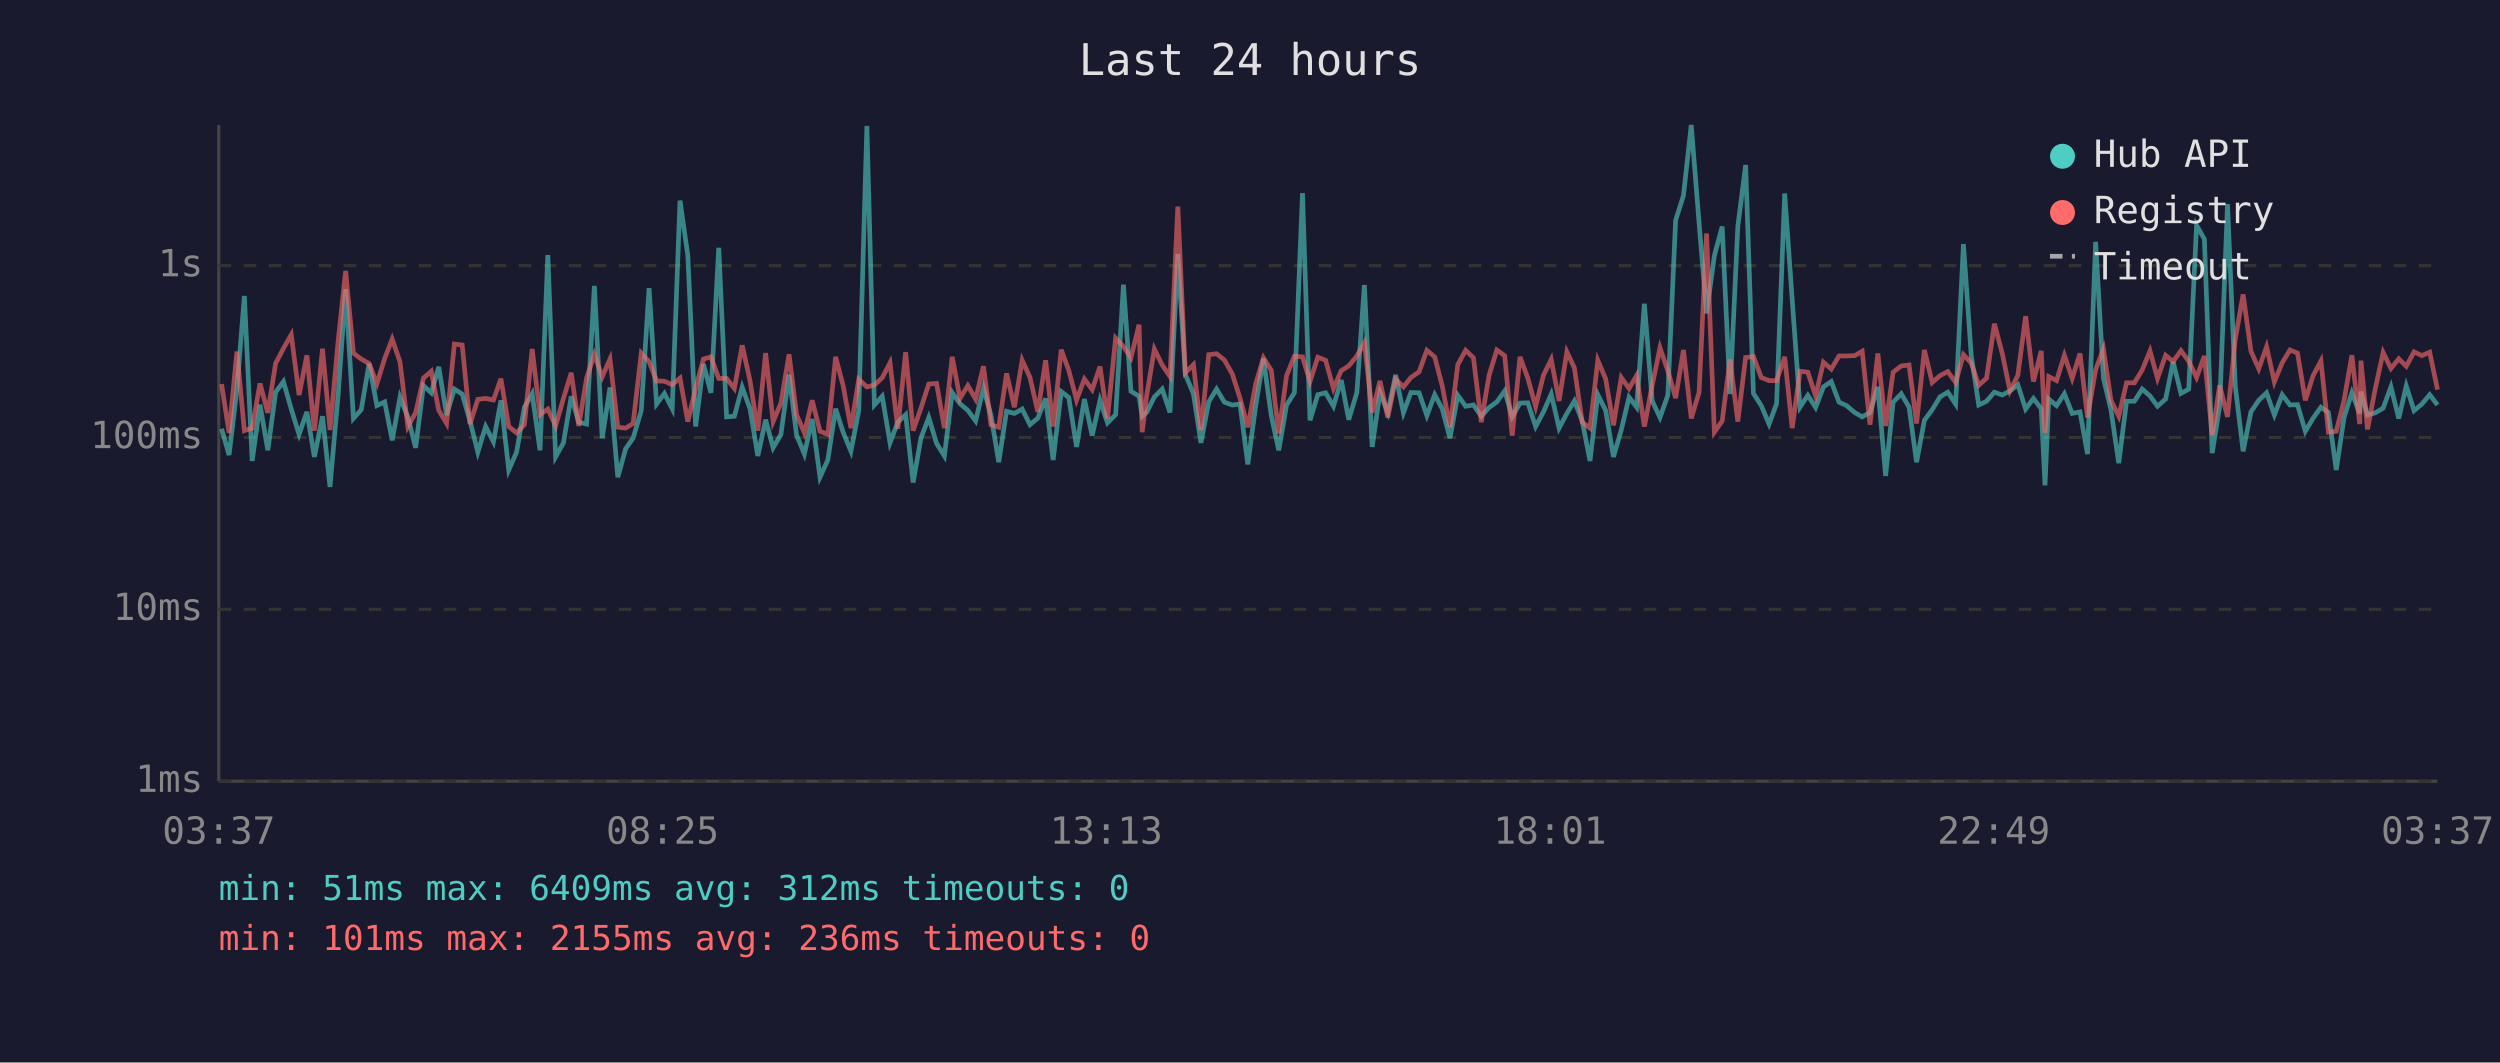
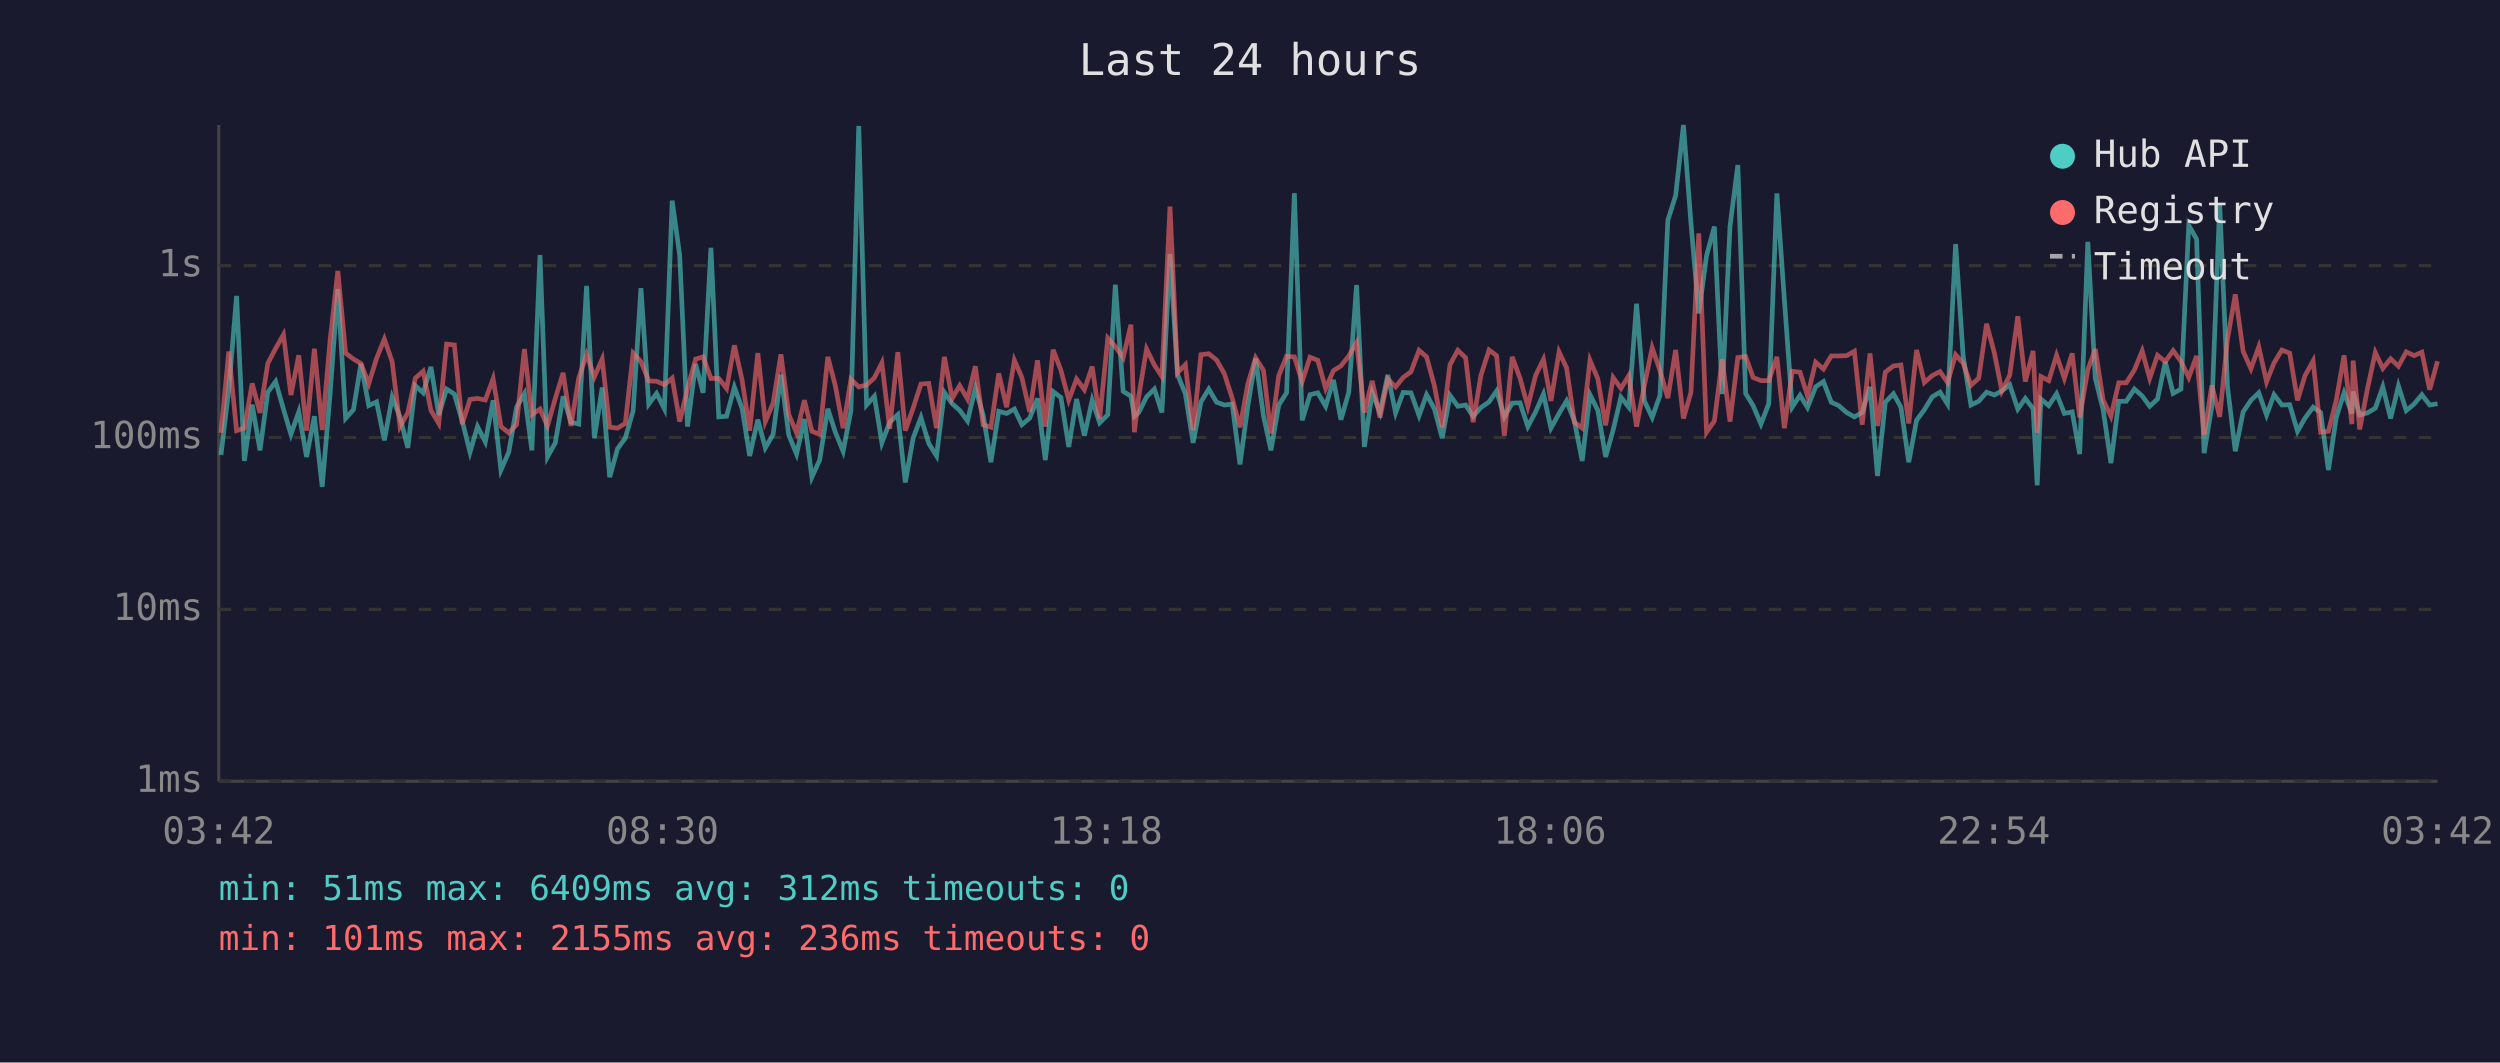
<svg xmlns="http://www.w3.org/2000/svg" viewBox="0 0 800 340" font-family="monospace" font-size="12">
  <rect width="800" height="340" fill="#1a1a2e" />
  <text x="400" y="24" fill="#e0e0e0" font-size="14" text-anchor="middle">Last 24 hours</text>
  <line x1="70" y1="40" x2="70" y2="250" stroke="#444" stroke-width="1" />
  <line x1="70" y1="250" x2="780" y2="250" stroke="#444" stroke-width="1" />
  <line x1="70" y1="250" x2="780" y2="250" stroke="#333" stroke-width="1" stroke-dasharray="4" />
  <text x="65" y="250" fill="#888" text-anchor="end" dominant-baseline="middle">1ms</text>
  <line x1="70" y1="195" x2="780" y2="195" stroke="#333" stroke-width="1" stroke-dasharray="4" />
  <text x="65" y="195" fill="#888" text-anchor="end" dominant-baseline="middle">10ms</text>
  <line x1="70" y1="140" x2="780" y2="140" stroke="#333" stroke-width="1" stroke-dasharray="4" />
  <text x="65" y="140" fill="#888" text-anchor="end" dominant-baseline="middle">100ms</text>
  <line x1="70" y1="85" x2="780" y2="85" stroke="#333" stroke-width="1" stroke-dasharray="4" />
  <text x="65" y="85" fill="#888" text-anchor="end" dominant-baseline="middle">1s</text>
-   <text x="70" y="270" fill="#888" text-anchor="middle">03:37</text>
-   <text x="212" y="270" fill="#888" text-anchor="middle">08:25</text>
-   <text x="354" y="270" fill="#888" text-anchor="middle">13:13</text>
-   <text x="496" y="270" fill="#888" text-anchor="middle">18:01</text>
-   <text x="638" y="270" fill="#888" text-anchor="middle">22:49</text>
-   <text x="780" y="270" fill="#888" text-anchor="middle">03:37</text>
-   <polyline points="70.9,137.2 73.3,145.6 75.8,124.7 78.2,94.7 80.7,147.5 83.2,129.5 85.7,144.1 88.2,125.5 90.7,122.1 93.2,130.9 95.7,139.0 98.2,131.8 100.6,146.2 103.2,133.2 105.6,155.8 108.2,126.4 110.6,92.5 113.1,133.9 115.6,131.1 118.1,116.4 120.6,129.8 123.1,128.6 125.5,140.9 128.0,127.1 130.5,133.4 133.0,143.3 135.5,123.4 138.0,125.7 140.4,117.4 142.9,132.8 145.4,124.5 147.9,126.1 150.4,134.7 152.9,144.7 155.4,136.5 157.9,141.4 160.3,128.1 162.8,150.4 165.3,144.7 167.8,130.3 170.3,126.0 172.8,144.1 175.3,81.6 177.8,146.2 180.3,141.7 182.8,126.8 185.2,135.1 187.7,135.7 190.2,91.5 192.7,140.2 195.2,124.0 197.7,152.7 200.2,143.6 202.6,140.2 205.2,131.4 207.7,92.2 210.1,129.3 212.6,125.9 215.1,130.8 217.6,64.2 220.1,81.7 222.6,136.5 225.1,116.5 227.5,125.7 230.0,79.3 232.5,133.4 235.0,133.2 237.5,123.9 240.0,130.8 242.5,145.9 245.0,134.3 247.4,143.3 249.9,139.0 252.5,119.9 254.9,139.2 257.4,145.3 259.9,134.1 262.4,152.7 264.9,147.2 267.4,130.8 269.8,138.3 272.3,144.4 274.8,131.4 277.4,40.3 279.8,129.6 282.3,126.8 284.8,141.7 287.3,135.1 289.8,132.7 292.2,154.4 294.7,140.2 297.2,133.6 299.7,141.9 302.2,145.9 304.7,125.6 307.2,129.2 309.7,131.3 312.2,134.7 314.7,124.2 317.1,132.8 319.6,147.9 322.1,131.6 324.6,132.3 327.1,130.9 329.6,135.9 332.1,133.8 334.6,127.5 337.0,147.2 339.6,125.3 342.0,127.2 344.5,143.0 347.0,127.7 349.5,139.4 352.0,128.1 354.4,135.3 357.0,132.7 359.5,91.1 361.9,125.2 364.5,126.8 365.5,133.2 366.9,132.0 369.4,127.0 371.9,124.5 374.4,132.0 376.9,81.3 379.3,119.8 381.9,126.0 384.3,141.7 386.8,128.6 389.3,124.5 391.8,128.7 394.3,129.6 396.8,129.3 399.3,148.6 401.8,130.0 404.3,114.7 406.8,133.0 409.2,144.1 411.7,129.6 414.2,125.7 416.8,61.8 419.2,134.5 421.7,126.3 424.2,125.7 426.7,130.0 429.2,121.6 431.6,134.3 434.2,125.6 436.6,91.2 439.1,143.0 441.6,125.6 444.1,132.0 446.6,120.0 449.1,132.1 451.5,125.6 454.1,125.7 456.6,133.0 459.1,126.3 461.5,130.8 464.0,140.2 466.5,126.5 469.0,130.0 471.5,129.6 474.0,133.2 476.5,130.4 479.0,128.6 481.5,125.1 483.9,133.4 486.4,129.0 488.9,128.9 491.4,136.5 493.9,131.8 496.4,126.1 498.9,137.0 501.4,132.3 503.8,128.3 506.3,134.7 508.8,147.5 511.3,126.3 513.8,131.3 516.3,146.2 518.8,137.6 521.3,127.1 523.7,130.3 526.2,97.2 528.7,128.3 531.2,133.6 533.7,126.5 536.2,70.5 538.7,62.6 541.2,40.0 543.7,71.3 546.1,100.3 548.6,81.8 551.1,72.5 553.6,126.1 556.1,72.5 558.6,52.8 561.1,125.9 563.6,129.8 566.1,135.7 568.5,129.2 571.1,61.9 573.5,95.9 576.0,130.3 578.5,126.5 581.0,130.4 583.5,123.8 586.0,122.1 588.5,128.7 590.9,129.8 593.5,132.0 595.9,133.4 598.4,132.0 600.9,123.8 603.4,152.3 605.8,128.7 608.4,126.0 610.9,130.3 613.3,147.9 615.8,134.5 618.3,131.1 620.8,127.0 623.3,125.5 625.8,129.3 628.3,78.1 630.8,113.8 633.2,129.6 635.7,128.4 638.2,125.5 640.7,126.4 643.2,125.1 645.7,123.1 648.2,130.9 650.7,127.5 653.2,130.8 654.4,155.3 655.6,127.7 658.1,129.8 660.6,126.0 663.1,132.3 665.6,131.8 668.0,145.3 670.6,77.4 673.1,121.1 675.5,131.1 678.0,148.2 680.5,128.4 683.0,128.4 685.5,124.5 688.0,126.7 690.4,130.0 693.0,127.7 695.4,115.8 697.9,125.9 700.4,124.5 702.9,72.1 705.4,76.5 707.9,145.0 710.3,130.0 712.8,65.3 715.3,123.7 717.8,144.4 720.3,131.8 722.8,128.1 725.3,125.7 727.8,132.8 730.3,126.3 732.8,129.6 735.2,129.5 737.7,138.0 740.2,133.8 742.7,130.3 745.1,132.0 747.6,150.4 750.1,133.6 752.6,125.7 755.1,132.3 755.5,125.3 757.6,132.8 760.1,132.1 762.6,130.6 765.1,123.8 767.6,133.9 770.0,123.5 772.5,131.4 775.0,129.3 777.5,126.3 780.0,129.6" fill="none" stroke="#4ecdc4" stroke-width="1.5" opacity="0.6" />
-   <polyline points="70.9,122.9 73.3,138.5 75.8,112.5 78.2,137.8 80.7,137.0 83.2,122.7 85.7,132.1 88.2,116.3 90.7,111.5 93.2,107.1 95.7,126.4 98.2,113.7 100.6,137.8 103.2,111.6 105.6,137.6 108.2,109.2 110.6,86.7 113.1,113.0 115.6,114.9 118.1,116.3 120.6,122.8 123.1,114.7 125.5,108.5 128.0,115.8 130.5,136.5 133.0,132.1 135.5,121.0 138.0,118.8 140.4,131.3 142.9,135.5 145.4,110.1 147.9,110.4 150.4,135.7 152.9,127.8 155.4,127.5 157.9,128.0 160.3,121.2 162.8,136.5 165.3,138.5 167.8,135.9 170.3,111.7 172.8,132.7 175.3,130.9 177.8,136.3 180.3,127.5 182.8,119.3 185.2,136.3 187.7,121.0 190.2,113.4 192.7,120.6 195.2,114.9 197.7,136.7 200.2,137.0 202.6,135.5 205.2,113.0 207.7,115.7 210.1,121.9 212.6,122.0 215.1,123.1 217.6,121.0 220.1,134.9 222.6,124.3 225.1,114.9 227.5,114.2 230.0,121.1 232.5,121.1 235.0,124.3 237.5,110.5 240.0,121.8 242.5,137.8 245.0,113.0 247.4,134.9 249.9,129.0 252.5,113.4 254.9,132.7 257.4,138.5 259.9,128.1 262.4,138.0 264.9,139.0 267.4,114.2 269.8,123.4 272.3,137.0 274.8,121.4 277.4,123.8 279.8,123.2 282.3,120.9 284.8,116.1 287.3,137.2 289.8,112.7 292.2,137.8 294.7,130.6 297.2,122.9 299.7,122.7 302.2,137.0 304.7,114.2 307.2,127.5 309.7,123.4 312.2,127.7 314.7,117.2 317.1,135.9 319.6,136.7 322.1,119.5 324.6,130.3 327.1,115.3 329.6,120.8 332.1,131.8 334.6,115.3 337.0,136.5 339.6,111.9 342.0,118.5 344.5,128.0 347.0,121.3 349.5,124.7 352.0,117.3 354.4,133.9 357.0,108.2 359.5,110.9 361.9,114.5 364.5,103.9 365.5,138.3 366.9,126.8 369.4,111.7 371.9,116.8 374.4,120.5 376.9,66.1 379.3,119.3 381.9,116.7 384.3,137.6 386.8,113.5 389.3,113.2 391.8,115.2 394.3,119.6 396.8,127.4 399.3,136.7 401.8,122.9 404.3,114.5 406.8,118.5 409.2,138.7 411.7,120.2 414.2,114.0 416.8,114.2 419.2,122.1 421.7,114.3 424.2,115.3 426.7,124.3 429.2,118.6 431.6,117.1 434.2,113.9 436.6,109.6 439.1,132.0 441.6,121.9 444.1,133.6 446.6,121.3 449.1,123.8 451.5,120.8 454.1,119.0 456.6,112.1 459.1,114.2 461.5,123.4 464.0,136.7 466.5,116.7 469.0,112.1 471.5,114.5 474.0,135.1 476.5,120.1 479.0,112.0 481.5,113.8 483.9,139.4 486.4,114.2 488.9,121.0 491.4,130.1 493.9,120.1 496.4,115.0 498.9,128.3 501.4,112.6 503.8,117.7 506.3,135.1 508.8,137.0 511.3,115.3 513.8,121.2 516.3,136.1 518.8,120.8 521.3,124.3 523.7,120.2 526.2,136.5 528.7,123.3 531.2,111.3 533.7,118.6 536.2,127.4 538.7,112.0 541.2,133.9 543.7,125.6 546.1,74.7 548.6,138.3 551.1,134.7 553.6,115.0 556.1,134.9 558.6,114.4 561.1,114.1 563.6,120.8 566.1,121.8 568.5,121.8 571.1,114.2 573.5,137.0 576.0,118.8 578.5,119.1 581.0,126.7 583.5,115.9 586.0,118.1 588.5,113.9 590.9,113.9 593.5,113.8 595.9,112.4 598.4,135.9 600.9,113.1 603.4,136.3 605.8,119.1 608.4,117.1 610.9,116.8 613.3,135.5 615.8,112.0 618.3,122.4 620.8,120.2 623.3,118.9 625.8,122.4 628.3,113.5 630.8,116.2 633.2,123.3 635.7,121.0 638.2,103.6 640.7,113.0 643.2,125.1 645.7,120.1 648.2,101.2 650.7,122.1 653.2,112.3 654.4,138.5 655.6,120.5 658.1,121.8 660.6,113.7 663.1,121.1 665.6,113.1 668.0,133.6 670.6,118.3 673.1,111.7 675.5,128.1 678.0,133.2 680.5,122.5 683.0,122.5 685.5,118.4 688.0,112.3 690.4,121.1 693.0,113.7 695.4,115.7 697.9,112.2 700.4,115.6 702.9,120.8 705.4,113.9 707.9,139.2 710.3,123.3 712.8,133.4 715.3,108.5 717.8,94.2 720.3,112.4 722.8,118.0 725.3,111.0 727.8,122.2 730.3,116.1 732.8,112.0 735.2,113.0 737.7,128.1 740.2,120.2 742.7,115.5 745.1,138.3 747.6,138.0 750.1,128.1 752.6,113.7 755.1,135.7 755.5,115.4 757.6,137.4 760.1,124.3 762.6,112.8 765.1,117.9 767.6,114.8 770.0,117.2 772.5,112.6 775.0,113.8 777.5,112.7 780.0,124.7" fill="none" stroke="#ff6b6b" stroke-width="1.5" opacity="0.6" />
+   <text x="70" y="270" fill="#888" text-anchor="middle">03:42</text>
+   <text x="212" y="270" fill="#888" text-anchor="middle">08:30</text>
+   <text x="354" y="270" fill="#888" text-anchor="middle">13:18</text>
+   <text x="496" y="270" fill="#888" text-anchor="middle">18:06</text>
+   <text x="638" y="270" fill="#888" text-anchor="middle">22:54</text>
+   <text x="780" y="270" fill="#888" text-anchor="middle">03:42</text>
+   <polyline points="70.7,145.6 73.2,124.7 75.7,94.7 78.2,147.5 80.7,129.5 83.2,144.1 85.7,125.5 88.2,122.1 90.7,130.9 93.1,139.0 95.6,131.8 98.1,146.2 100.6,133.2 103.1,155.8 105.6,126.4 108.1,92.5 110.6,133.9 113.1,131.1 115.5,116.4 118.0,129.8 120.5,128.6 123.0,140.9 125.5,127.1 128.0,133.4 130.5,143.3 132.9,123.4 135.4,125.7 137.9,117.4 140.4,132.8 142.9,124.5 145.4,126.1 147.9,134.7 150.4,144.7 152.8,136.5 155.3,141.4 157.8,128.1 160.3,150.4 162.8,144.7 165.3,130.3 167.8,126.0 170.2,144.1 172.8,81.6 175.2,146.2 177.7,141.7 180.2,126.8 182.7,135.1 185.2,135.7 187.7,91.5 190.2,140.2 192.7,124.0 195.1,152.7 197.6,143.6 200.1,140.2 202.6,131.4 205.1,92.2 207.6,129.3 210.1,125.9 212.6,130.8 215.1,64.2 217.5,81.7 220.0,136.5 222.6,116.5 225.0,125.7 227.5,79.3 230.0,133.4 232.5,133.2 235.0,123.9 237.5,130.8 239.9,145.9 242.5,134.3 244.9,143.3 247.4,139.0 249.9,119.9 252.4,139.2 254.9,145.3 257.4,134.1 259.8,152.7 262.3,147.2 264.9,130.8 267.3,138.3 269.8,144.4 272.3,131.4 274.8,40.3 277.3,129.6 279.8,126.8 282.2,141.7 284.7,135.1 287.3,132.7 289.7,154.4 292.2,140.2 294.7,133.6 297.2,141.9 299.7,145.9 302.2,125.6 304.7,129.2 307.1,131.3 309.6,134.7 312.1,124.2 314.6,132.8 317.1,147.9 319.6,131.6 322.1,132.3 324.6,130.9 327.0,135.9 329.5,133.8 332.0,127.5 334.5,147.2 337.0,125.3 339.5,127.2 342.0,143.0 344.5,127.7 347.0,139.4 349.5,128.1 351.9,135.3 354.5,132.7 356.9,91.1 359.4,125.2 361.9,126.8 363.0,133.2 364.4,132.0 366.9,127.0 369.4,124.5 371.8,132.0 374.4,81.3 376.8,119.8 379.3,126.0 381.8,141.7 384.3,128.6 386.8,124.5 389.3,128.7 391.8,129.6 394.3,129.3 396.8,148.6 399.3,130.0 401.8,114.7 404.3,133.0 406.7,144.1 409.2,129.6 411.7,125.7 414.2,61.8 416.7,134.5 419.2,126.3 421.7,125.7 424.2,130.0 426.7,121.6 429.1,134.3 431.6,125.6 434.1,91.2 436.6,143.0 439.1,125.6 441.6,132.0 444.1,120.0 446.6,132.1 449.0,125.6 451.5,125.7 454.1,133.0 456.5,126.3 459.0,130.8 461.5,140.2 464.0,126.5 466.5,130.0 469.0,129.6 471.4,133.2 473.9,130.4 476.5,128.6 478.9,125.1 481.4,133.4 483.9,129.0 486.4,128.9 488.9,136.5 491.4,131.8 493.9,126.1 496.3,137.0 498.9,132.3 501.3,128.3 503.8,134.7 506.3,147.5 508.8,126.3 511.3,131.3 513.8,146.2 516.2,137.6 518.7,127.1 521.2,130.3 523.7,97.2 526.2,128.3 528.7,133.6 531.2,126.5 533.7,70.5 536.2,62.6 538.7,40.0 541.1,71.3 543.6,100.3 546.1,81.8 548.6,72.5 551.1,126.1 553.6,72.5 556.1,52.8 558.6,125.9 561.0,129.8 563.5,135.7 566.0,129.2 568.6,61.9 571.0,95.9 573.5,130.3 576.0,126.5 578.4,130.4 581.0,123.8 583.5,122.1 586.0,128.7 588.4,129.8 590.9,132.0 593.4,133.4 595.9,132.0 598.4,123.8 600.8,152.3 603.3,128.7 605.9,126.0 608.3,130.3 610.8,147.9 613.3,134.5 615.8,131.1 618.3,127.0 620.8,125.5 623.2,129.3 625.8,78.1 628.2,113.8 630.7,129.6 633.2,128.4 635.7,125.5 638.2,126.4 640.6,125.1 643.1,123.1 645.7,130.9 648.1,127.5 650.6,130.8 651.9,155.3 653.1,127.7 655.6,129.8 658.1,126.0 660.6,132.3 663.1,131.8 665.5,145.3 668.1,77.4 670.5,121.1 673.0,131.1 675.5,148.2 678.0,128.4 680.4,128.4 683.0,124.5 685.5,126.7 687.9,130.0 690.4,127.7 692.9,115.8 695.4,125.9 697.9,124.5 700.4,72.1 702.9,76.5 705.3,145.0 707.8,130.0 710.3,65.3 712.8,123.7 715.3,144.4 717.8,131.8 720.3,128.1 722.8,125.7 725.3,132.8 727.7,126.3 730.2,129.6 732.7,129.5 735.2,138.0 737.6,133.8 740.2,130.3 742.6,132.0 745.1,150.4 747.6,133.6 750.1,125.7 752.6,132.3 753.0,125.3 755.1,132.8 757.6,132.1 760.1,130.6 762.5,123.8 765.0,133.9 767.5,123.5 770.0,131.4 772.5,129.3 775.0,126.3 777.5,129.6 780.0,129.2" fill="none" stroke="#4ecdc4" stroke-width="1.5" opacity="0.6" />
+   <polyline points="70.7,138.5 73.2,112.5 75.7,137.8 78.2,137.0 80.7,122.7 83.2,132.1 85.7,116.3 88.2,111.5 90.7,107.1 93.1,126.4 95.6,113.7 98.1,137.8 100.6,111.6 103.1,137.6 105.6,109.2 108.1,86.7 110.6,113.0 113.1,114.9 115.5,116.3 118.0,122.8 120.5,114.7 123.0,108.5 125.5,115.8 128.0,136.5 130.5,132.1 132.9,121.0 135.4,118.8 137.9,131.3 140.4,135.5 142.9,110.1 145.4,110.4 147.9,135.7 150.4,127.8 152.8,127.5 155.3,128.0 157.8,121.2 160.3,136.5 162.8,138.5 165.3,135.9 167.8,111.7 170.2,132.7 172.8,130.9 175.2,136.3 177.7,127.5 180.2,119.3 182.7,136.3 185.2,121.0 187.7,113.4 190.2,120.6 192.7,114.9 195.1,136.7 197.6,137.0 200.1,135.5 202.6,113.0 205.1,115.7 207.6,121.9 210.1,122.0 212.6,123.1 215.1,121.0 217.5,134.9 220.0,124.3 222.6,114.9 225.0,114.2 227.5,121.1 230.0,121.1 232.5,124.3 235.0,110.5 237.5,121.8 239.9,137.8 242.5,113.0 244.9,134.9 247.4,129.0 249.9,113.4 252.4,132.7 254.9,138.5 257.4,128.1 259.8,138.0 262.3,139.0 264.9,114.2 267.3,123.4 269.8,137.0 272.3,121.4 274.8,123.8 277.3,123.2 279.8,120.9 282.2,116.1 284.7,137.2 287.3,112.7 289.7,137.8 292.2,130.6 294.7,122.9 297.2,122.7 299.7,137.0 302.2,114.2 304.7,127.5 307.1,123.4 309.6,127.7 312.1,117.2 314.6,135.9 317.1,136.7 319.6,119.5 322.1,130.3 324.6,115.3 327.0,120.8 329.5,131.8 332.0,115.3 334.5,136.5 337.0,111.9 339.5,118.5 342.0,128.0 344.5,121.3 347.0,124.7 349.5,117.3 351.9,133.9 354.5,108.2 356.9,110.9 359.4,114.5 361.9,103.9 363.0,138.3 364.4,126.8 366.9,111.7 369.4,116.8 371.8,120.5 374.4,66.1 376.8,119.3 379.3,116.7 381.8,137.6 384.3,113.5 386.8,113.2 389.3,115.2 391.8,119.6 394.3,127.4 396.8,136.7 399.3,122.9 401.8,114.5 404.3,118.5 406.7,138.7 409.2,120.2 411.7,114.0 414.2,114.2 416.7,122.1 419.2,114.3 421.7,115.3 424.2,124.3 426.7,118.6 429.1,117.1 431.6,113.9 434.1,109.6 436.6,132.0 439.1,121.9 441.6,133.6 444.1,121.3 446.6,123.8 449.0,120.8 451.5,119.0 454.1,112.1 456.5,114.2 459.0,123.4 461.5,136.7 464.0,116.7 466.5,112.1 469.0,114.5 471.4,135.1 473.9,120.1 476.5,112.0 478.9,113.8 481.4,139.4 483.9,114.2 486.4,121.0 488.9,130.1 491.4,120.1 493.9,115.0 496.3,128.3 498.9,112.6 501.3,117.7 503.8,135.1 506.3,137.0 508.8,115.3 511.3,121.2 513.8,136.1 516.2,120.8 518.7,124.3 521.2,120.2 523.7,136.5 526.2,123.3 528.7,111.3 531.2,118.6 533.7,127.4 536.2,112.0 538.7,133.9 541.1,125.6 543.6,74.7 546.1,138.3 548.6,134.7 551.1,115.0 553.6,134.9 556.1,114.4 558.6,114.1 561.0,120.8 563.5,121.8 566.0,121.8 568.6,114.2 571.0,137.0 573.5,118.8 576.0,119.1 578.4,126.7 581.0,115.9 583.5,118.1 586.0,113.9 588.4,113.9 590.9,113.8 593.4,112.4 595.9,135.9 598.4,113.1 600.8,136.3 603.3,119.1 605.9,117.1 608.3,116.8 610.8,135.5 613.3,112.0 615.8,122.4 618.3,120.2 620.8,118.9 623.2,122.4 625.8,113.5 628.2,116.2 630.7,123.3 633.2,121.0 635.7,103.6 638.2,113.0 640.6,125.1 643.1,120.1 645.7,101.2 648.1,122.1 650.6,112.3 651.9,138.5 653.1,120.5 655.6,121.8 658.1,113.7 660.6,121.1 663.1,113.1 665.5,133.6 668.1,118.3 670.5,111.7 673.0,128.1 675.5,133.2 678.0,122.5 680.4,122.5 683.0,118.4 685.5,112.3 687.9,121.1 690.4,113.7 692.9,115.7 695.4,112.2 697.9,115.6 700.4,120.8 702.9,113.9 705.3,139.2 707.8,123.3 710.3,133.4 712.8,108.5 715.3,94.2 717.8,112.4 720.3,118.0 722.8,111.0 725.3,122.2 727.7,116.1 730.2,112.0 732.7,113.0 735.2,128.1 737.6,120.2 740.2,115.5 742.6,138.3 745.1,138.0 747.6,128.1 750.1,113.7 752.6,135.7 753.0,115.4 755.1,137.4 757.6,124.3 760.1,112.8 762.5,117.9 765.0,114.8 767.5,117.2 770.0,112.6 772.5,113.8 775.0,112.7 777.5,124.7 780.0,115.6" fill="none" stroke="#ff6b6b" stroke-width="1.5" opacity="0.6" />
  <circle cx="660" cy="50" r="4" fill="#4ecdc4" />
  <text x="670" y="50" fill="#e0e0e0" dominant-baseline="middle">Hub API</text>
  <circle cx="660" cy="68" r="4" fill="#ff6b6b" />
  <text x="670" y="68" fill="#e0e0e0" dominant-baseline="middle">Registry</text>
  <line x1="656" y1="82" x2="664" y2="82" stroke="#e0e0e0" stroke-width="1.5" stroke-dasharray="4,3" opacity="0.7" />
  <text x="670" y="86" fill="#e0e0e0" dominant-baseline="middle">Timeout</text>
  <text x="70" y="288" fill="#4ecdc4" font-size="11">min: 51ms  max: 6409ms  avg: 312ms  timeouts: 0</text>
  <text x="70" y="304" fill="#ff6b6b" font-size="11">min: 101ms  max: 2155ms  avg: 236ms  timeouts: 0</text>
</svg>
